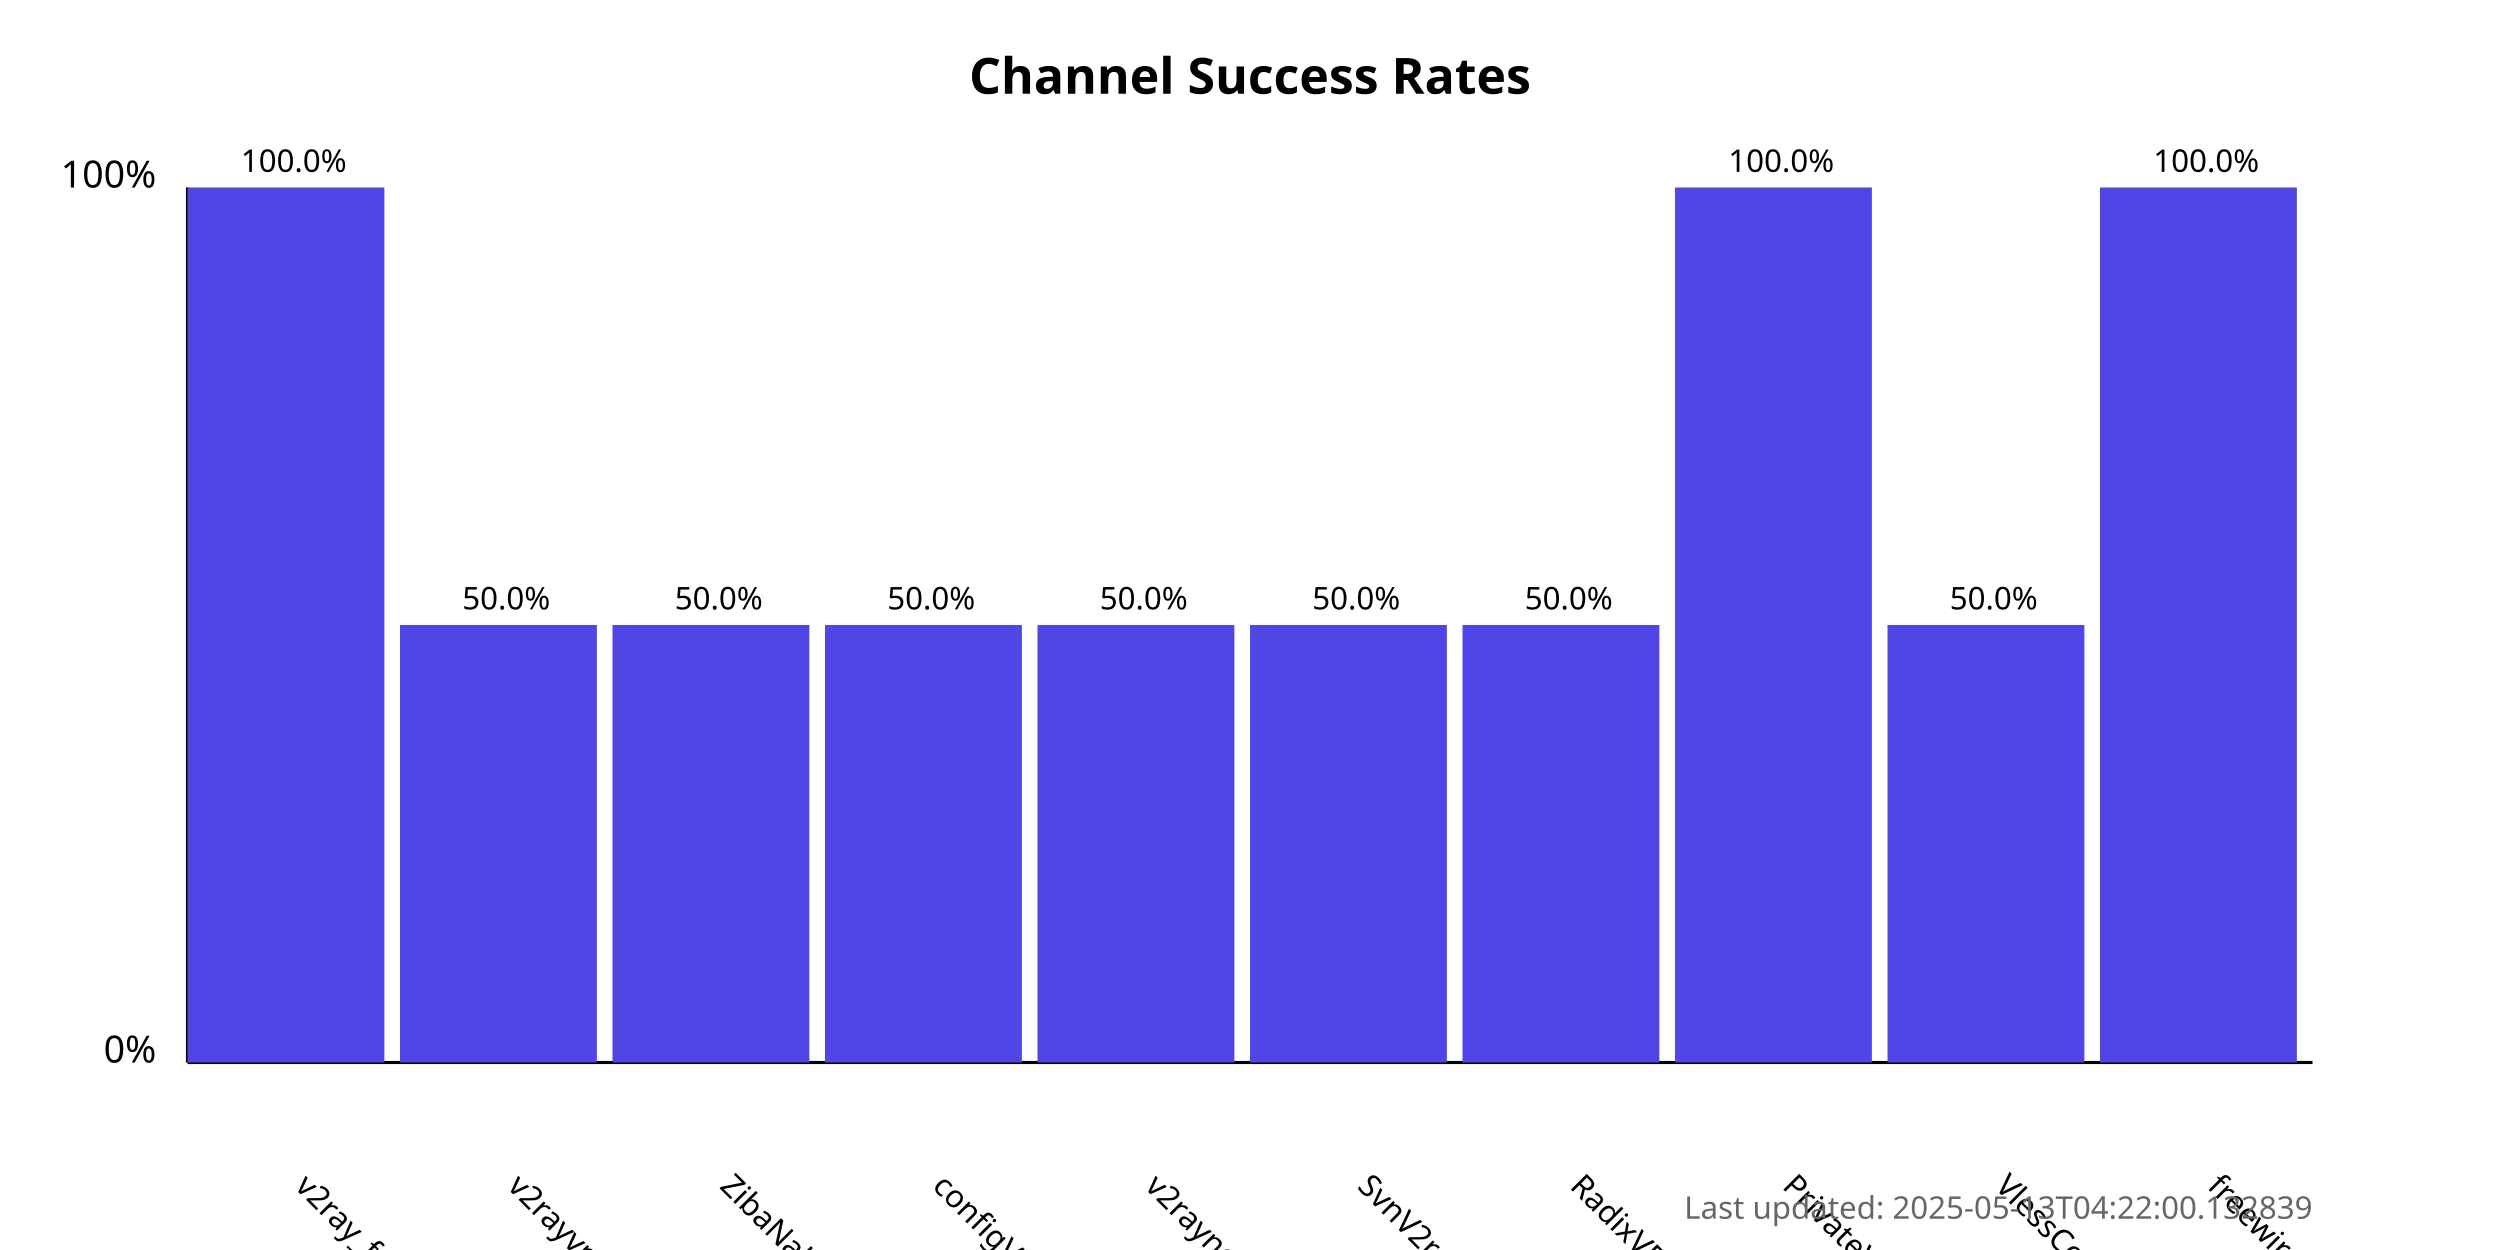
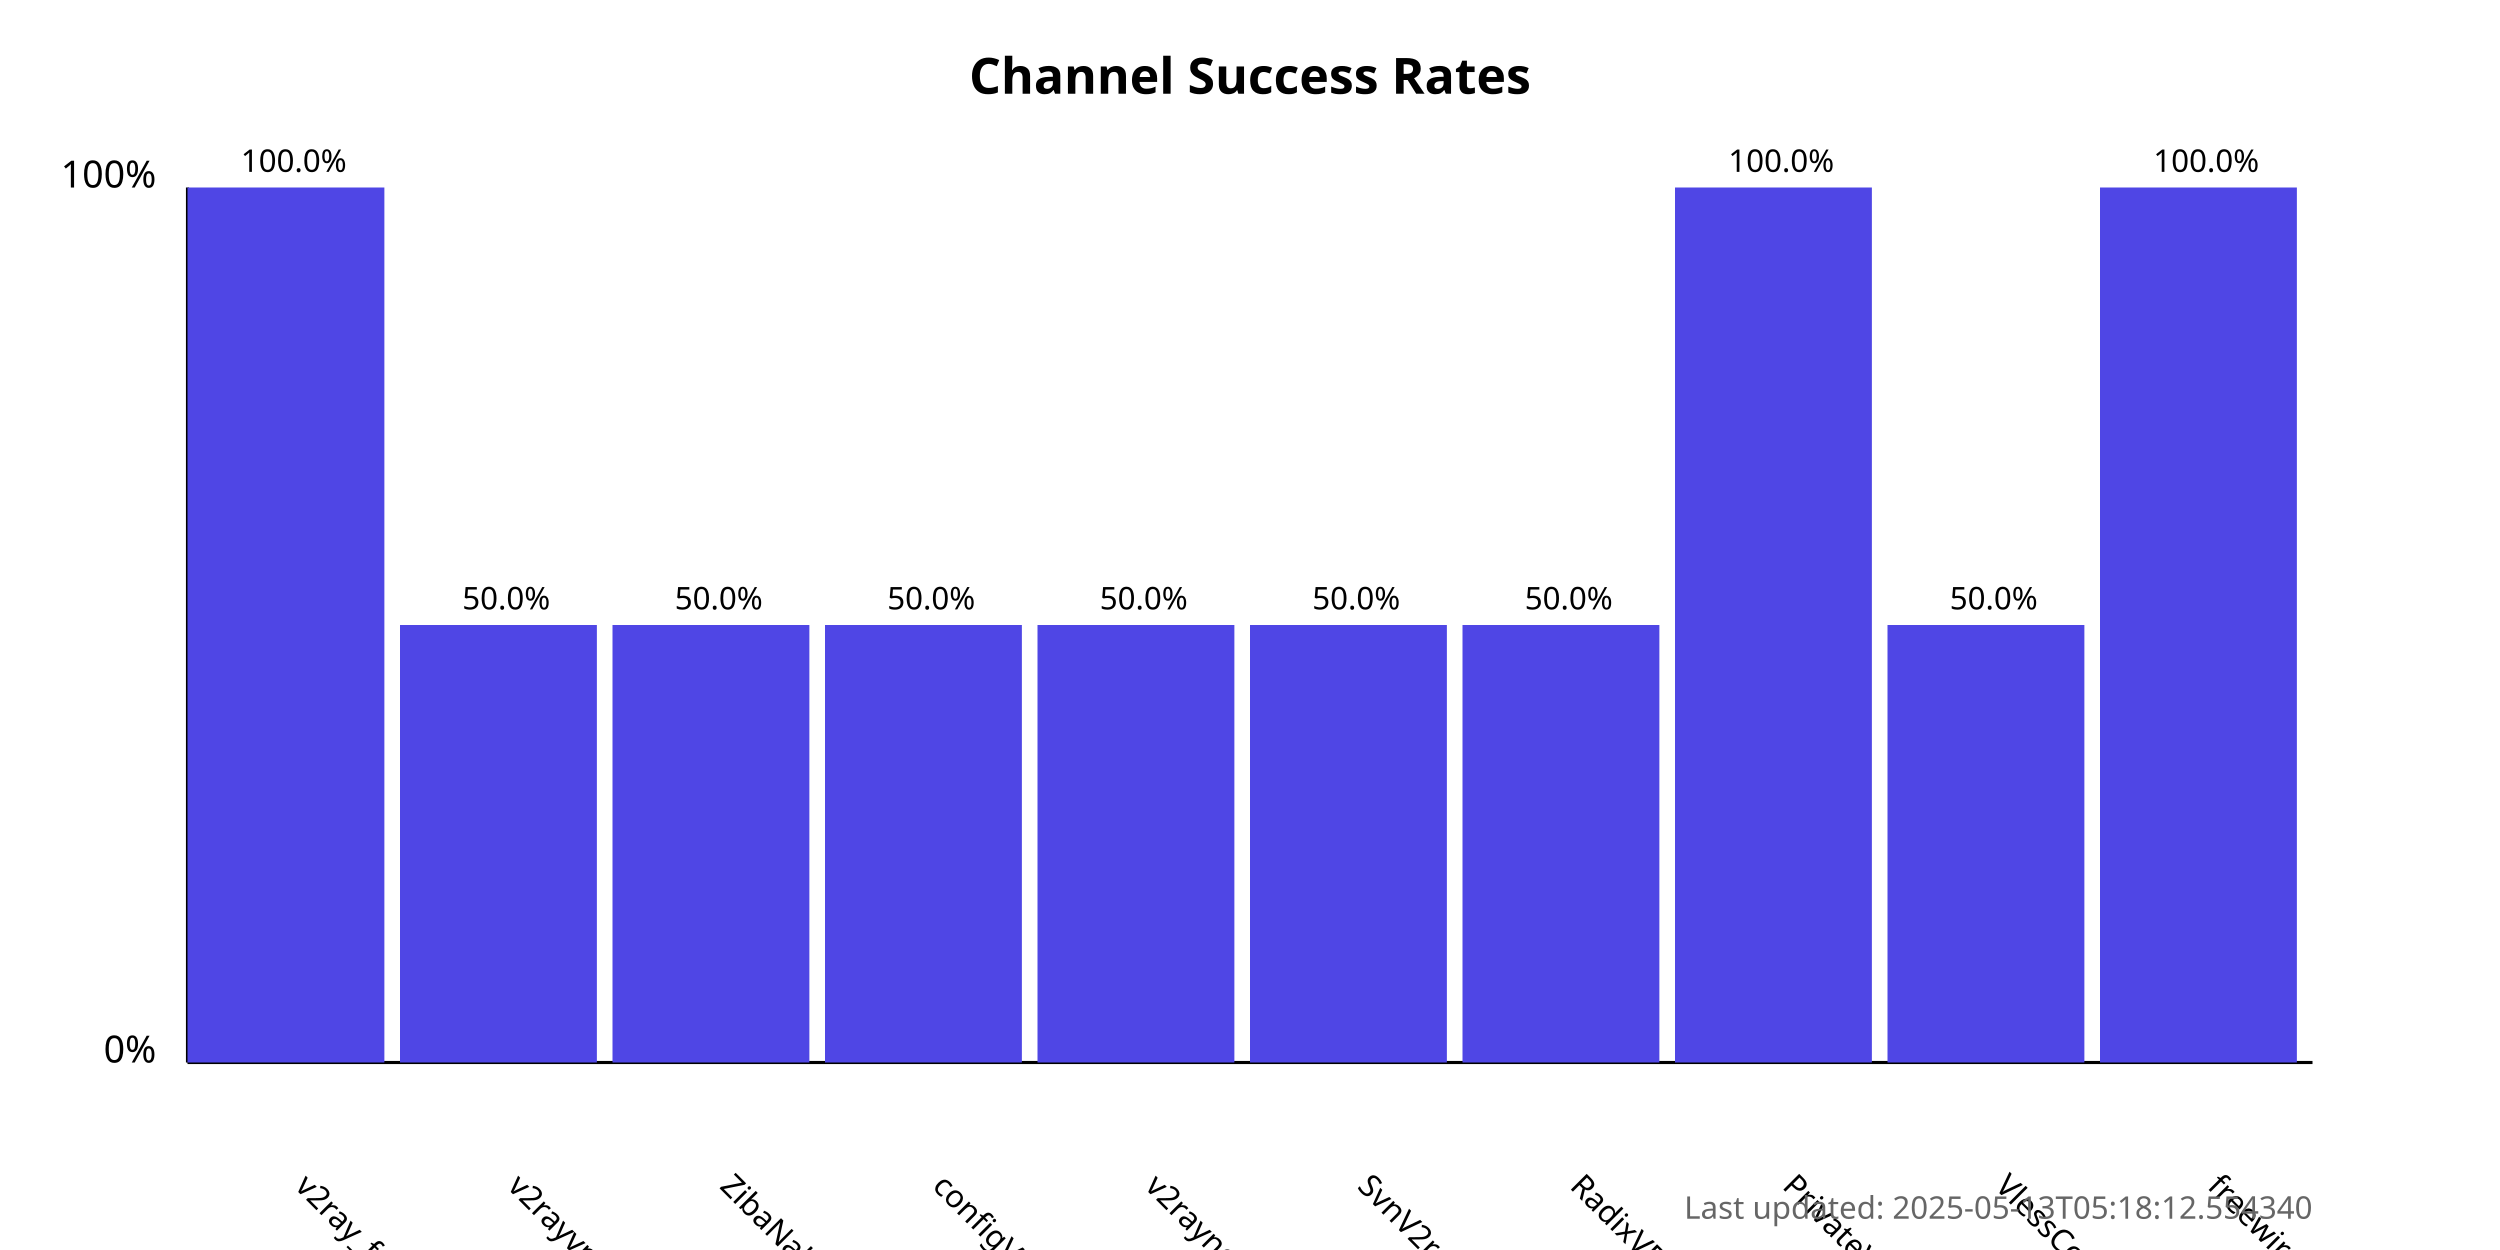
<svg xmlns="http://www.w3.org/2000/svg" width="800" height="400">
  <style>
            .chart-title { font: bold 16px sans-serif; }
            .axis-label { font: 12px sans-serif; }
            .tick-label { font: 10px sans-serif; }
            .bar { fill: #4f46e5; }
            .bar:hover { fill: #6366f1; }
            .timestamp { font: 10px sans-serif; fill: #666; }
        </style>
  <text x="400.0" y="30" text-anchor="middle" class="chart-title">
            Channel Success Rates
        </text>
  <line x1="60" y1="340" x2="60" y2="60" stroke="black" stroke-width="1" />
  <line x1="60" y1="340" x2="740" y2="340" stroke="black" stroke-width="1" />
  <text x="50" y="340" text-anchor="end" class="axis-label">0%</text>
  <text x="50" y="60" text-anchor="end" class="axis-label">100%</text>
  <g>
    <rect x="60" y="60.0" width="63.0" height="280.0" class="bar" />
    <text x="94.0" y="380" transform="rotate(45, 94.0, 380)" text-anchor="start" class="tick-label">
                v2ray_free_conf
            </text>
    <text x="94.0" y="55.0" text-anchor="middle" class="tick-label">
                100.0%
            </text>
  </g>
  <g>
    <rect x="128.0" y="200.0" width="63.0" height="140.0" class="bar" />
    <text x="162.0" y="380" transform="rotate(45, 162.0, 380)" text-anchor="start" class="tick-label">
                v2rayvpno
            </text>
    <text x="162.0" y="195.0" text-anchor="middle" class="tick-label">
                50.0%
            </text>
  </g>
  <g>
    <rect x="196.0" y="200.0" width="63.0" height="140.0" class="bar" />
    <text x="230.0" y="380" transform="rotate(45, 230.0, 380)" text-anchor="start" class="tick-label">
                ZibaNabz
            </text>
    <text x="230.0" y="195.0" text-anchor="middle" class="tick-label">
                50.0%
            </text>
  </g>
  <g>
    <rect x="264.0" y="200.0" width="63.0" height="140.0" class="bar" />
    <text x="298.0" y="380" transform="rotate(45, 298.0, 380)" text-anchor="start" class="tick-label">
                configV2rayForFree
            </text>
    <text x="298.0" y="195.0" text-anchor="middle" class="tick-label">
                50.0%
            </text>
  </g>
  <g>
    <rect x="332.0" y="200.0" width="63.0" height="140.0" class="bar" />
    <text x="366.0" y="380" transform="rotate(45, 366.0, 380)" text-anchor="start" class="tick-label">
                v2rayngvpn
            </text>
    <text x="366.0" y="195.0" text-anchor="middle" class="tick-label">
                50.0%
            </text>
  </g>
  <g>
    <rect x="400.0" y="200.0" width="63.0" height="140.0" class="bar" />
    <text x="434.0" y="380" transform="rotate(45, 434.0, 380)" text-anchor="start" class="tick-label">
                SvnV2ray
            </text>
    <text x="434.0" y="195.0" text-anchor="middle" class="tick-label">
                50.0%
            </text>
  </g>
  <g>
    <rect x="468.0" y="200.0" width="63.0" height="140.0" class="bar" />
    <text x="502.0" y="380" transform="rotate(45, 502.0, 380)" text-anchor="start" class="tick-label">
                RadixVPN
            </text>
    <text x="502.0" y="195.0" text-anchor="middle" class="tick-label">
                50.0%
            </text>
  </g>
  <g>
    <rect x="536.0" y="60.0" width="63.0" height="280.0" class="bar" />
    <text x="570.0" y="380" transform="rotate(45, 570.0, 380)" text-anchor="start" class="tick-label">
                PrivateVPNs
            </text>
    <text x="570.0" y="55.0" text-anchor="middle" class="tick-label">
                100.0%
            </text>
  </g>
  <g>
    <rect x="604.0" y="200.0" width="63.0" height="140.0" class="bar" />
    <text x="638.0" y="380" transform="rotate(45, 638.0, 380)" text-anchor="start" class="tick-label">
                VlessConfig
            </text>
    <text x="638.0" y="195.0" text-anchor="middle" class="tick-label">
                50.0%
            </text>
  </g>
  <g>
    <rect x="672.0" y="60.0" width="63.0" height="280.0" class="bar" />
    <text x="706.0" y="380" transform="rotate(45, 706.0, 380)" text-anchor="start" class="tick-label">
                freewireguard
            </text>
    <text x="706.0" y="55.0" text-anchor="middle" class="tick-label">
                100.0%
            </text>
  </g>
  <text x="740" y="390" text-anchor="end" class="timestamp">
-             Last updated: 2025-05-13T04:22:00.132839
+             Last updated: 2025-05-13T05:18:12.554340
        </text>
</svg>
